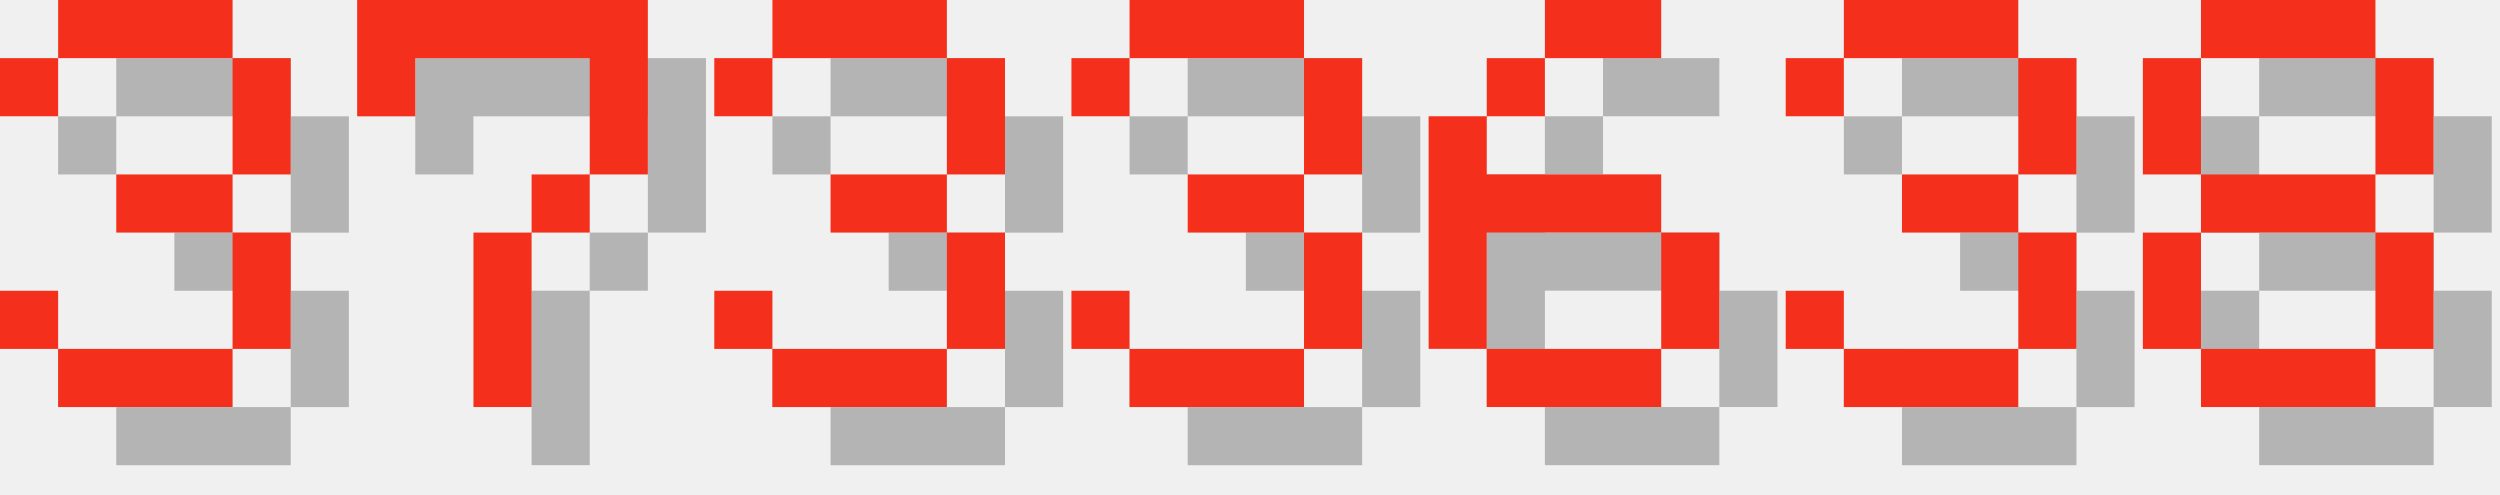
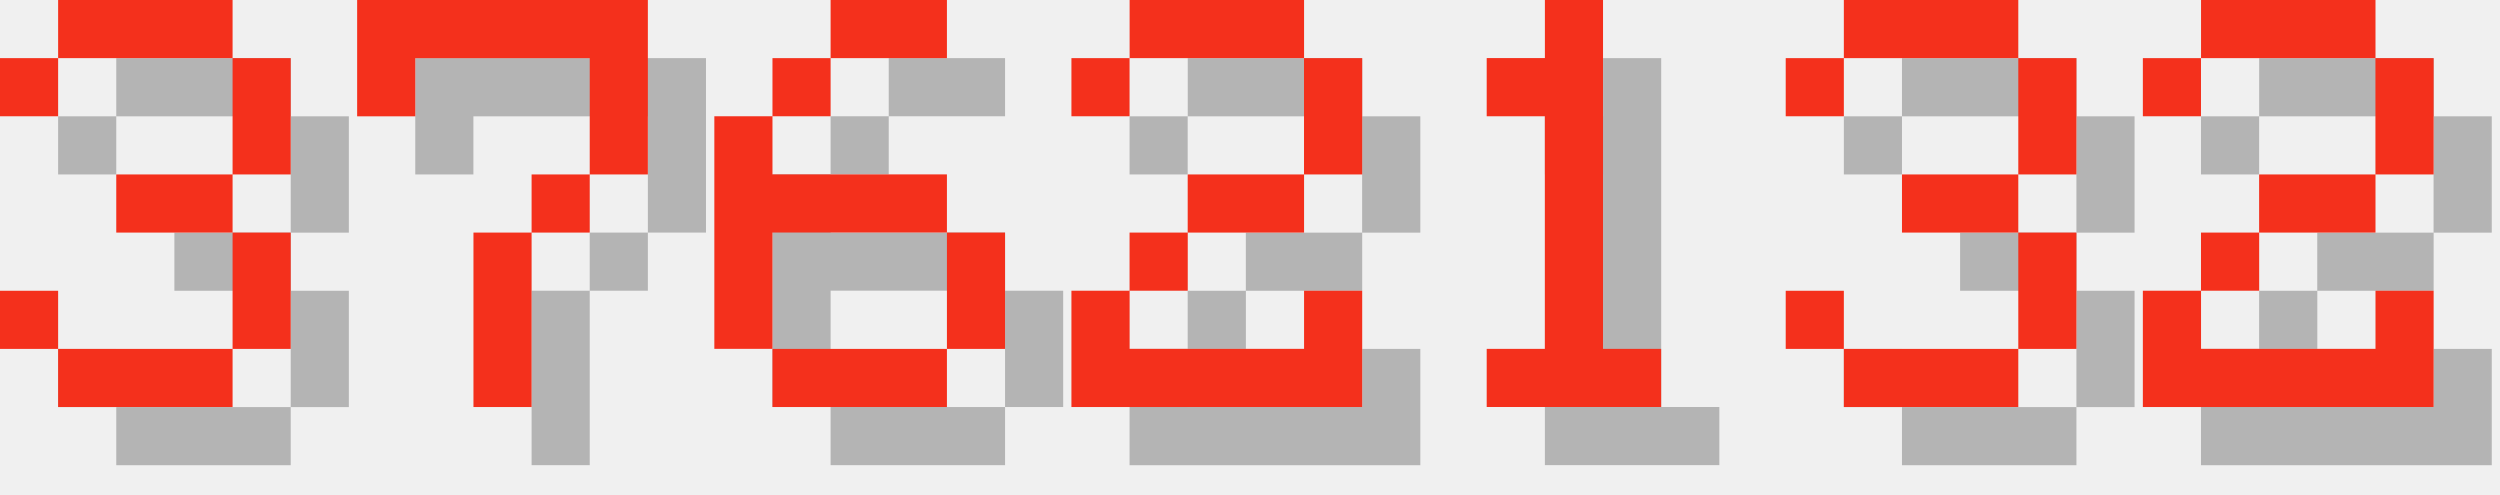
<svg xmlns="http://www.w3.org/2000/svg" version="1.1" width="182.0" height="36">
  <style>
        .text-foreground {
            fill: #F4301C;
        }
        .text-shadow {
            fill: #000000;
            fill-opacity: 0.25;
        }
    </style>
  <g class="digit" id="digit_3" transform="translate(0.0, 0), scale(4)">
    <path id="digit_3_shadow" class="text-shadow" d="m1.058 2.117v1.058h1.058v-1.058h3.175v2.117h-2.117v1.058h2.117v2.117h-3.175v-1.058h-1.058v1.058h1.058v1.058h3.175v-1.058h1.058v-2.117h-1.058v-1.058h1.058v-2.117h-1.058v-1.058h-3.175v1.058h-1.058z" fill-opacity=".5" style="paint-order:stroke fill markers" />
    <path id="digit_3_fg" class="text-foreground" d="m0 1.058v1.058h1.058v-1.058h3.175v2.117h-2.117v1.058h2.117v2.117h-3.175v-1.058h-1.058v1.058h1.058v1.058h3.175v-1.058h1.058v-2.117h-1.058v-1.058h1.058v-2.117h-1.058v-1.058h-3.175v1.058h-1.058z" fill="#fff" style="paint-order:stroke fill markers" />
  </g>
  <g class="digit" id="digit_7" transform="translate(26.0, 0), scale(4)">
    <path id="digit_7_shadow" class="text-shadow" d="m1.058 1.058 2e-6 2.117h1.058v-1.058h3.175v1.058l2e-7 1.058h-1.058v1.058h-1.058l4e-7 3.175 1.058 1e-7v-3.175h1.058v-1.058h1.058l5e-7 -1.058v-2.117z" fill-opacity=".5" style="paint-order:stroke fill markers" />
    <path id="digit_7_fg" class="text-foreground" d="m0 0 2e-6 2.117h1.058v-1.058h3.175v1.058l2e-7 1.058h-1.058v1.058h-1.058l4e-7 3.175 1.058 1e-7v-3.175h1.058v-1.058h1.058l5e-7 -1.058v-2.117z" fill="#fff" style="paint-order:stroke fill markers" />
  </g>
-   <g class="digit" id="digit_3" transform="translate(52.0, 0), scale(4)">
-     <path id="digit_3_shadow" class="text-shadow" d="m1.058 2.117v1.058h1.058v-1.058h3.175v2.117h-2.117v1.058h2.117v2.117h-3.175v-1.058h-1.058v1.058h1.058v1.058h3.175v-1.058h1.058v-2.117h-1.058v-1.058h1.058v-2.117h-1.058v-1.058h-3.175v1.058h-1.058z" fill-opacity=".5" style="paint-order:stroke fill markers" />
-     <path id="digit_3_fg" class="text-foreground" d="m0 1.058v1.058h1.058v-1.058h3.175v2.117h-2.117v1.058h2.117v2.117h-3.175v-1.058h-1.058v1.058h1.058v1.058h3.175v-1.058h1.058v-2.117h-1.058v-1.058h1.058v-2.117h-1.058v-1.058h-3.175v1.058h-1.058z" fill="#fff" style="paint-order:stroke fill markers" />
-   </g>
-   <g class="digit" id="digit_3" transform="translate(78.0, 0), scale(4)">
-     <path id="digit_3_shadow" class="text-shadow" d="m1.058 2.117v1.058h1.058v-1.058h3.175v2.117h-2.117v1.058h2.117v2.117h-3.175v-1.058h-1.058v1.058h1.058v1.058h3.175v-1.058h1.058v-2.117h-1.058v-1.058h1.058v-2.117h-1.058v-1.058h-3.175v1.058h-1.058z" fill-opacity=".5" style="paint-order:stroke fill markers" />
-     <path id="digit_3_fg" class="text-foreground" d="m0 1.058v1.058h1.058v-1.058h3.175v2.117h-2.117v1.058h2.117v2.117h-3.175v-1.058h-1.058v1.058h1.058v1.058h3.175v-1.058h1.058v-2.117h-1.058v-1.058h1.058v-2.117h-1.058v-1.058h-3.175v1.058h-1.058z" fill="#fff" style="paint-order:stroke fill markers" />
-   </g>
-   <g class="digit" id="digit_6" transform="translate(104.0, 0), scale(4)">
+   <g class="digit" id="digit_6" transform="translate(52.0, 0), scale(4)">
    <path id="digit_6_shadow" class="text-shadow" d="m3.175 1.058v1.058h2.117v-1.058h-2.117zm0 1.058h-1.058v1.058h1.058v-1.058zm-1.058 1.058h-1.058v4.233h1.058v-2.117h3.175v-1.058h-3.175v-1.058zm3.175 2.117v2.117h1.058v-2.117h-1.058zm0 2.117h-3.175v1.058h3.175v-1.058z" fill-opacity=".5" style="paint-order:stroke fill markers" />
    <path id="digit_6_fg" class="text-foreground" d="m2.117 0v1.058h2.117v-1.058h-2.117zm0 1.058h-1.058v1.058h1.058v-1.058zm-1.058 1.058h-1.058v4.233h1.058v-2.117h3.175v-1.058h-3.175v-1.058zm3.175 2.117v2.117h1.058v-2.117h-1.058zm0 2.117h-3.175v1.058h3.175v-1.058z" fill="#fff" style="paint-order:stroke fill markers" />
+   </g>
+   <g class="digit" id="digit_2" transform="translate(78.0, 0), scale(4)">
+     <path id="digit_2_shadow" class="text-shadow" d="m1.058 2.117v1.058h1.058v-1.058h3.175v2.117h-2.117v1.058h-1.058v1.058h-1.058v2.117h5.292v-2.117h-1.058v1.058h-3.175v-1.058h1.058v-1.058h2.117v-1.058h1.058v-2.117h-1.058v-1.058h-3.175v1.058h-1.058z" fill-opacity=".5" style="paint-order:stroke fill markers" />
+     <path id="digit_2_fg" class="text-foreground" d="m0 1.058v1.058h1.058v-1.058h3.175v2.117h-2.117v1.058h-1.058v1.058h-1.058v2.117h5.292v-2.117h-1.058v1.058h-3.175v-1.058h1.058v-1.058h2.117v-1.058h1.058v-2.117h-1.058v-1.058h-3.175v1.058h-1.058z" fill="#fff" style="paint-order:stroke fill markers" />
+   </g>
+   <g class="digit" id="digit_1" transform="translate(104.0, 0), scale(4)">
+     <path id="digit_1_shadow" class="text-shadow" d="m2.117 2.117v1.058h1.058v4.233h-1.058v1.058h3.175v-1.058h-1.058v-6.35h-1.058v1.058h-1.058z" fill-opacity=".5" style="paint-order:stroke fill markers" />
+     <path id="digit_1_fg" class="text-foreground" d="m1.058 1.058v1.058h1.058v4.233h-1.058v1.058h3.175v-1.058h-1.058v-6.35h-1.058v1.058h-1.058z" fill="#fff" style="paint-order:stroke fill markers" />
  </g>
  <g class="digit" id="digit_3" transform="translate(130.0, 0), scale(4)">
    <path id="digit_3_shadow" class="text-shadow" d="m1.058 2.117v1.058h1.058v-1.058h3.175v2.117h-2.117v1.058h2.117v2.117h-3.175v-1.058h-1.058v1.058h1.058v1.058h3.175v-1.058h1.058v-2.117h-1.058v-1.058h1.058v-2.117h-1.058v-1.058h-3.175v1.058h-1.058z" fill-opacity=".5" style="paint-order:stroke fill markers" />
    <path id="digit_3_fg" class="text-foreground" d="m0 1.058v1.058h1.058v-1.058h3.175v2.117h-2.117v1.058h2.117v2.117h-3.175v-1.058h-1.058v1.058h1.058v1.058h3.175v-1.058h1.058v-2.117h-1.058v-1.058h1.058v-2.117h-1.058v-1.058h-3.175v1.058h-1.058z" fill="#fff" style="paint-order:stroke fill markers" />
  </g>
-   <g class="digit" id="digit_8" transform="translate(156.0, 0), scale(4)">
-     <path id="digit_8_shadow" class="text-shadow" d="m2.117 1.058v1.058h3.175v-1.058h-3.175zm3.175 1.058v2.117h1.058v-2.117h-1.058zm0 2.117h-3.175v1.058h3.175v-1.058zm0 1.058v2.117h1.058v-2.117h-1.058zm0 2.117h-3.175v1.058h3.175v-1.058zm-3.175 0v-2.117h-1.058v2.117h1.058zm0-3.175v-2.117h-1.058v2.117h1.058z" fill-opacity=".5" style="paint-order:stroke fill markers" />
-     <path id="digit_8_fg" class="text-foreground" d="m1.058 0v1.058h3.175v-1.058h-3.175zm3.175 1.058v2.117h1.058v-2.117h-1.058zm0 2.117h-3.175v1.058h3.175v-1.058zm0 1.058v2.117h1.058v-2.117h-1.058zm0 2.117h-3.175v1.058h3.175v-1.058zm-3.175 0v-2.117h-1.058v2.117h1.058zm0-3.175v-2.117h-1.058v2.117h1.058z" fill="#fff" style="paint-order:stroke fill markers" />
+   <g class="digit" id="digit_2" transform="translate(156.0, 0), scale(4)">
+     <path id="digit_2_shadow" class="text-shadow" d="m1.058 2.117v1.058h1.058v-1.058h3.175v2.117h-2.117v1.058h-1.058v1.058h-1.058v2.117h5.292v-2.117h-1.058v1.058h-3.175v-1.058h1.058v-1.058h2.117v-1.058h1.058v-2.117h-1.058v-1.058h-3.175v1.058h-1.058z" fill-opacity=".5" style="paint-order:stroke fill markers" />
+     <path id="digit_2_fg" class="text-foreground" d="m0 1.058v1.058h1.058v-1.058h3.175v2.117h-2.117v1.058h-1.058v1.058h-1.058v2.117h5.292v-2.117h-1.058v1.058h-3.175v-1.058h1.058v-1.058h2.117v-1.058h1.058v-2.117h-1.058v-1.058h-3.175v1.058h-1.058z" fill="#fff" style="paint-order:stroke fill markers" />
  </g>
</svg>
